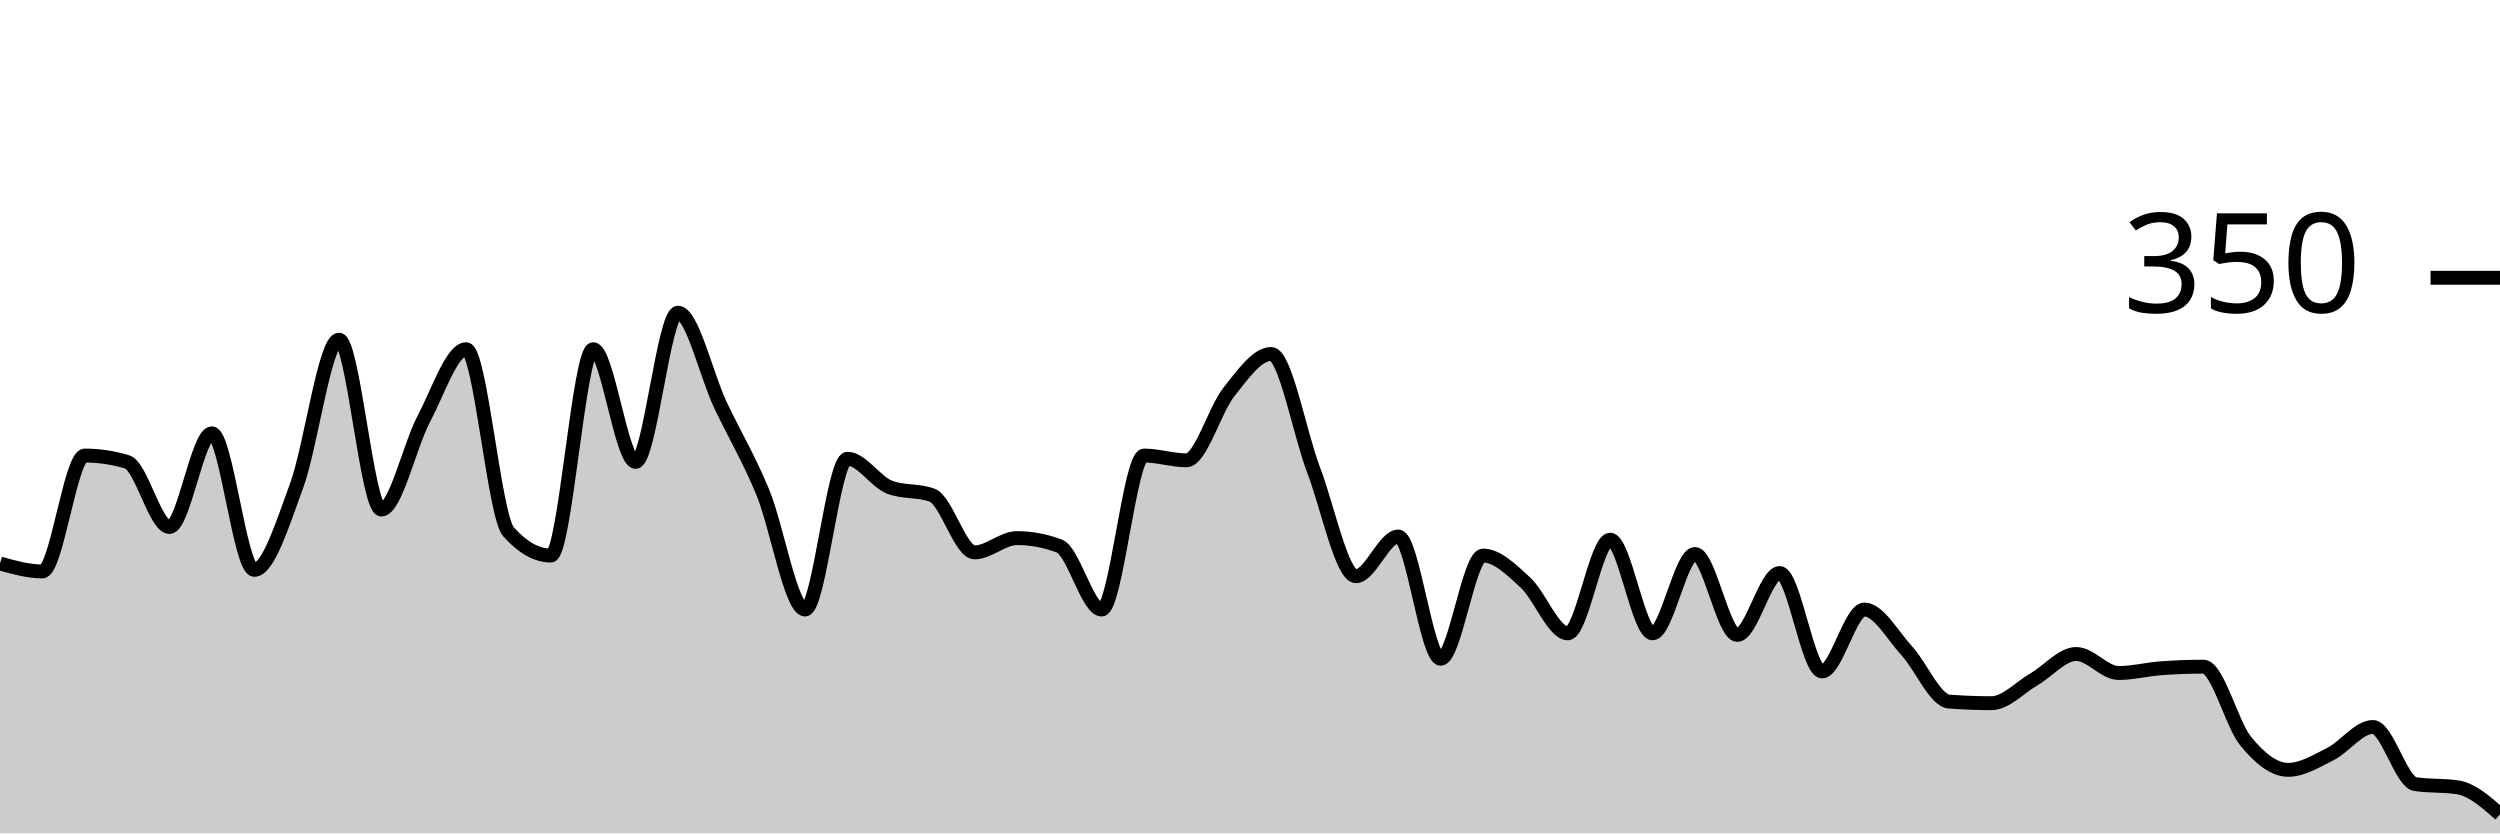
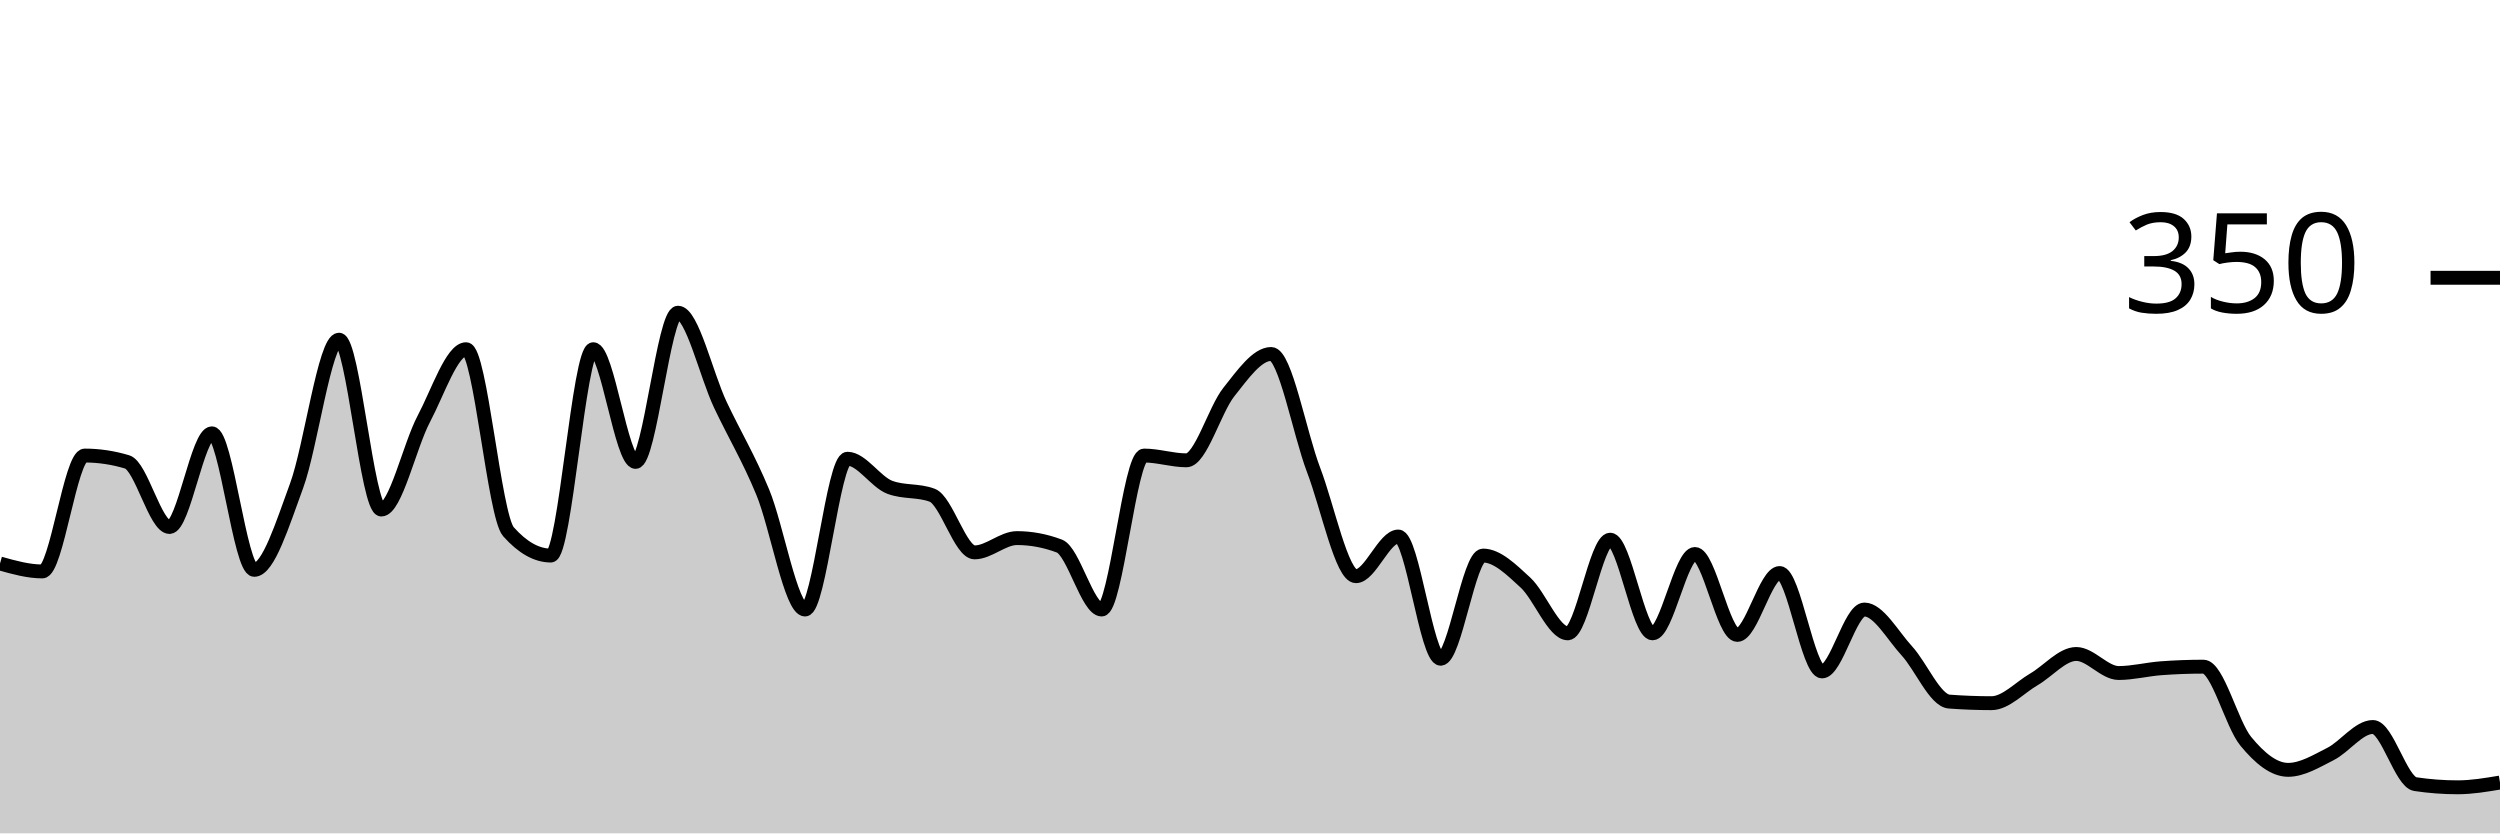
<svg xmlns="http://www.w3.org/2000/svg" viewBox="0 0 180 60">
  <g transform="translate(0,20)">
-     <path class="area" fill="rgba(0, 0, 0, 0.2)" d="M0,20.571C1.017,20.857,2.034,21.143,3.051,21.143C4.068,21.143,5.085,12.8,6.102,12.8C7.119,12.8,8.136,12.952,9.153,13.257C10.169,13.562,11.186,17.943,12.203,17.943C13.22,17.943,14.237,11.2,15.254,11.2C16.271,11.2,17.288,21.029,18.305,21.029C19.322,21.029,20.339,17.733,21.356,14.971C22.373,12.21,23.39,4.457,24.407,4.457C25.424,4.457,26.441,16.686,27.458,16.686C28.475,16.686,29.492,12.095,30.508,10.171C31.525,8.248,32.542,5.143,33.559,5.143C34.576,5.143,35.593,17.143,36.61,18.286C37.627,19.429,38.644,20,39.661,20C40.678,20,41.695,5.143,42.712,5.143C43.729,5.143,44.746,13.257,45.763,13.257C46.78,13.257,47.797,2.514,48.814,2.514C49.831,2.514,50.847,6.99,51.864,9.143C52.881,11.295,53.898,12.971,54.915,15.429C55.932,17.886,56.949,23.886,57.966,23.886C58.983,23.886,60,13.029,61.017,13.029C62.034,13.029,63.051,14.705,64.068,15.086C65.085,15.467,66.102,15.276,67.119,15.657C68.136,16.038,69.153,19.771,70.169,19.771C71.186,19.771,72.203,18.743,73.22,18.743C74.237,18.743,75.254,18.933,76.271,19.314C77.288,19.695,78.305,23.886,79.322,23.886C80.339,23.886,81.356,12.8,82.373,12.8C83.39,12.8,84.407,13.143,85.424,13.143C86.441,13.143,87.458,9.505,88.475,8.229C89.492,6.952,90.508,5.486,91.525,5.486C92.542,5.486,93.559,11.162,94.576,13.829C95.593,16.495,96.61,21.486,97.627,21.486C98.644,21.486,99.661,18.629,100.678,18.629C101.695,18.629,102.712,27.429,103.729,27.429C104.746,27.429,105.763,20,106.78,20C107.797,20,108.814,21.01,109.831,21.943C110.847,22.876,111.864,25.6,112.881,25.6C113.898,25.6,114.915,18.857,115.932,18.857C116.949,18.857,117.966,25.6,118.983,25.6C120,25.6,121.017,19.886,122.034,19.886C123.051,19.886,124.068,25.714,125.085,25.714C126.102,25.714,127.119,21.257,128.136,21.257C129.153,21.257,130.169,28.343,131.186,28.343C132.203,28.343,133.22,23.886,134.237,23.886C135.254,23.886,136.271,25.752,137.288,26.857C138.305,27.962,139.322,30.438,140.339,30.514C141.356,30.59,142.373,30.629,143.39,30.629C144.407,30.629,145.424,29.505,146.441,28.914C147.458,28.324,148.475,27.086,149.492,27.086C150.508,27.086,151.525,28.457,152.542,28.457C153.559,28.457,154.576,28.19,155.593,28.114C156.61,28.038,157.627,28,158.644,28C159.661,28,160.678,32.133,161.695,33.371C162.712,34.61,163.729,35.429,164.746,35.429C165.763,35.429,166.78,34.8,167.797,34.286C168.814,33.771,169.831,32.343,170.847,32.343C171.864,32.343,172.881,36.305,173.898,36.457C174.915,36.61,175.932,36.533,176.949,36.686C177.966,36.838,178.983,37.733,180,38.629L180,40C178.983,40,177.966,40,176.949,40C175.932,40,174.915,40,173.898,40C172.881,40,171.864,40,170.847,40C169.831,40,168.814,40,167.797,40C166.78,40,165.763,40,164.746,40C163.729,40,162.712,40,161.695,40C160.678,40,159.661,40,158.644,40C157.627,40,156.61,40,155.593,40C154.576,40,153.559,40,152.542,40C151.525,40,150.508,40,149.492,40C148.475,40,147.458,40,146.441,40C145.424,40,144.407,40,143.39,40C142.373,40,141.356,40,140.339,40C139.322,40,138.305,40,137.288,40C136.271,40,135.254,40,134.237,40C133.22,40,132.203,40,131.186,40C130.169,40,129.153,40,128.136,40C127.119,40,126.102,40,125.085,40C124.068,40,123.051,40,122.034,40C121.017,40,120,40,118.983,40C117.966,40,116.949,40,115.932,40C114.915,40,113.898,40,112.881,40C111.864,40,110.847,40,109.831,40C108.814,40,107.797,40,106.78,40C105.763,40,104.746,40,103.729,40C102.712,40,101.695,40,100.678,40C99.661,40,98.644,40,97.627,40C96.61,40,95.593,40,94.576,40C93.559,40,92.542,40,91.525,40C90.508,40,89.492,40,88.475,40C87.458,40,86.441,40,85.424,40C84.407,40,83.39,40,82.373,40C81.356,40,80.339,40,79.322,40C78.305,40,77.288,40,76.271,40C75.254,40,74.237,40,73.22,40C72.203,40,71.186,40,70.169,40C69.153,40,68.136,40,67.119,40C66.102,40,65.085,40,64.068,40C63.051,40,62.034,40,61.017,40C60,40,58.983,40,57.966,40C56.949,40,55.932,40,54.915,40C53.898,40,52.881,40,51.864,40C50.847,40,49.831,40,48.814,40C47.797,40,46.78,40,45.763,40C44.746,40,43.729,40,42.712,40C41.695,40,40.678,40,39.661,40C38.644,40,37.627,40,36.61,40C35.593,40,34.576,40,33.559,40C32.542,40,31.525,40,30.508,40C29.492,40,28.475,40,27.458,40C26.441,40,25.424,40,24.407,40C23.39,40,22.373,40,21.356,40C20.339,40,19.322,40,18.305,40C17.288,40,16.271,40,15.254,40C14.237,40,13.22,40,12.203,40C11.186,40,10.169,40,9.153,40C8.136,40,7.119,40,6.102,40C5.085,40,4.068,40,3.051,40C2.034,40,1.017,40,0,40Z" />
-     <path class="line" stroke="black" fill="none" d="M0,20.571C1.017,20.857,2.034,21.143,3.051,21.143C4.068,21.143,5.085,12.8,6.102,12.8C7.119,12.8,8.136,12.952,9.153,13.257C10.169,13.562,11.186,17.943,12.203,17.943C13.22,17.943,14.237,11.2,15.254,11.2C16.271,11.2,17.288,21.029,18.305,21.029C19.322,21.029,20.339,17.733,21.356,14.971C22.373,12.21,23.39,4.457,24.407,4.457C25.424,4.457,26.441,16.686,27.458,16.686C28.475,16.686,29.492,12.095,30.508,10.171C31.525,8.248,32.542,5.143,33.559,5.143C34.576,5.143,35.593,17.143,36.61,18.286C37.627,19.429,38.644,20,39.661,20C40.678,20,41.695,5.143,42.712,5.143C43.729,5.143,44.746,13.257,45.763,13.257C46.78,13.257,47.797,2.514,48.814,2.514C49.831,2.514,50.847,6.99,51.864,9.143C52.881,11.295,53.898,12.971,54.915,15.429C55.932,17.886,56.949,23.886,57.966,23.886C58.983,23.886,60,13.029,61.017,13.029C62.034,13.029,63.051,14.705,64.068,15.086C65.085,15.467,66.102,15.276,67.119,15.657C68.136,16.038,69.153,19.771,70.169,19.771C71.186,19.771,72.203,18.743,73.22,18.743C74.237,18.743,75.254,18.933,76.271,19.314C77.288,19.695,78.305,23.886,79.322,23.886C80.339,23.886,81.356,12.8,82.373,12.8C83.39,12.8,84.407,13.143,85.424,13.143C86.441,13.143,87.458,9.505,88.475,8.229C89.492,6.952,90.508,5.486,91.525,5.486C92.542,5.486,93.559,11.162,94.576,13.829C95.593,16.495,96.61,21.486,97.627,21.486C98.644,21.486,99.661,18.629,100.678,18.629C101.695,18.629,102.712,27.429,103.729,27.429C104.746,27.429,105.763,20,106.78,20C107.797,20,108.814,21.01,109.831,21.943C110.847,22.876,111.864,25.6,112.881,25.6C113.898,25.6,114.915,18.857,115.932,18.857C116.949,18.857,117.966,25.6,118.983,25.6C120,25.6,121.017,19.886,122.034,19.886C123.051,19.886,124.068,25.714,125.085,25.714C126.102,25.714,127.119,21.257,128.136,21.257C129.153,21.257,130.169,28.343,131.186,28.343C132.203,28.343,133.22,23.886,134.237,23.886C135.254,23.886,136.271,25.752,137.288,26.857C138.305,27.962,139.322,30.438,140.339,30.514C141.356,30.59,142.373,30.629,143.39,30.629C144.407,30.629,145.424,29.505,146.441,28.914C147.458,28.324,148.475,27.086,149.492,27.086C150.508,27.086,151.525,28.457,152.542,28.457C153.559,28.457,154.576,28.19,155.593,28.114C156.61,28.038,157.627,28,158.644,28C159.661,28,160.678,32.133,161.695,33.371C162.712,34.61,163.729,35.429,164.746,35.429C165.763,35.429,166.78,34.8,167.797,34.286C168.814,33.771,169.831,32.343,170.847,32.343C171.864,32.343,172.881,36.305,173.898,36.457C174.915,36.61,175.932,36.533,176.949,36.686C177.966,36.838,178.983,37.733,180,38.629" />
+     <path class="area" fill="rgba(0, 0, 0, 0.2)" d="M0,20.571C1.017,20.857,2.034,21.143,3.051,21.143C4.068,21.143,5.085,12.8,6.102,12.8C7.119,12.8,8.136,12.952,9.153,13.257C10.169,13.562,11.186,17.943,12.203,17.943C13.22,17.943,14.237,11.2,15.254,11.2C16.271,11.2,17.288,21.029,18.305,21.029C19.322,21.029,20.339,17.733,21.356,14.971C22.373,12.21,23.39,4.457,24.407,4.457C25.424,4.457,26.441,16.686,27.458,16.686C28.475,16.686,29.492,12.095,30.508,10.171C31.525,8.248,32.542,5.143,33.559,5.143C34.576,5.143,35.593,17.143,36.61,18.286C37.627,19.429,38.644,20,39.661,20C40.678,20,41.695,5.143,42.712,5.143C43.729,5.143,44.746,13.257,45.763,13.257C46.78,13.257,47.797,2.514,48.814,2.514C49.831,2.514,50.847,6.99,51.864,9.143C52.881,11.295,53.898,12.971,54.915,15.429C55.932,17.886,56.949,23.886,57.966,23.886C58.983,23.886,60,13.029,61.017,13.029C62.034,13.029,63.051,14.705,64.068,15.086C65.085,15.467,66.102,15.276,67.119,15.657C68.136,16.038,69.153,19.771,70.169,19.771C71.186,19.771,72.203,18.743,73.22,18.743C74.237,18.743,75.254,18.933,76.271,19.314C77.288,19.695,78.305,23.886,79.322,23.886C80.339,23.886,81.356,12.8,82.373,12.8C83.39,12.8,84.407,13.143,85.424,13.143C86.441,13.143,87.458,9.505,88.475,8.229C89.492,6.952,90.508,5.486,91.525,5.486C92.542,5.486,93.559,11.162,94.576,13.829C95.593,16.495,96.61,21.486,97.627,21.486C98.644,21.486,99.661,18.629,100.678,18.629C101.695,18.629,102.712,27.429,103.729,27.429C104.746,27.429,105.763,20,106.78,20C107.797,20,108.814,21.01,109.831,21.943C110.847,22.876,111.864,25.6,112.881,25.6C113.898,25.6,114.915,18.857,115.932,18.857C116.949,18.857,117.966,25.6,118.983,25.6C120,25.6,121.017,19.886,122.034,19.886C123.051,19.886,124.068,25.714,125.085,25.714C126.102,25.714,127.119,21.257,128.136,21.257C129.153,21.257,130.169,28.343,131.186,28.343C132.203,28.343,133.22,23.886,134.237,23.886C135.254,23.886,136.271,25.752,137.288,26.857C138.305,27.962,139.322,30.438,140.339,30.514C141.356,30.59,142.373,30.629,143.39,30.629C144.407,30.629,145.424,29.505,146.441,28.914C147.458,28.324,148.475,27.086,149.492,27.086C150.508,27.086,151.525,28.457,152.542,28.457C153.559,28.457,154.576,28.19,155.593,28.114C156.61,28.038,157.627,28,158.644,28C159.661,28,160.678,32.133,161.695,33.371C162.712,34.61,163.729,35.429,164.746,35.429C165.763,35.429,166.78,34.8,167.797,34.286C168.814,33.771,169.831,32.343,170.847,32.343C171.864,32.343,172.881,36.305,173.898,36.457C174.915,36.61,175.932,36.686,176.949,36.686C177.966,36.686,178.983,36.514,180,36.343L180,40C178.983,40,177.966,40,176.949,40C175.932,40,174.915,40,173.898,40C172.881,40,171.864,40,170.847,40C169.831,40,168.814,40,167.797,40C166.78,40,165.763,40,164.746,40C163.729,40,162.712,40,161.695,40C160.678,40,159.661,40,158.644,40C157.627,40,156.61,40,155.593,40C154.576,40,153.559,40,152.542,40C151.525,40,150.508,40,149.492,40C148.475,40,147.458,40,146.441,40C145.424,40,144.407,40,143.39,40C142.373,40,141.356,40,140.339,40C139.322,40,138.305,40,137.288,40C136.271,40,135.254,40,134.237,40C133.22,40,132.203,40,131.186,40C130.169,40,129.153,40,128.136,40C127.119,40,126.102,40,125.085,40C124.068,40,123.051,40,122.034,40C121.017,40,120,40,118.983,40C117.966,40,116.949,40,115.932,40C114.915,40,113.898,40,112.881,40C111.864,40,110.847,40,109.831,40C108.814,40,107.797,40,106.78,40C105.763,40,104.746,40,103.729,40C102.712,40,101.695,40,100.678,40C99.661,40,98.644,40,97.627,40C96.61,40,95.593,40,94.576,40C93.559,40,92.542,40,91.525,40C90.508,40,89.492,40,88.475,40C87.458,40,86.441,40,85.424,40C84.407,40,83.39,40,82.373,40C81.356,40,80.339,40,79.322,40C78.305,40,77.288,40,76.271,40C75.254,40,74.237,40,73.22,40C72.203,40,71.186,40,70.169,40C69.153,40,68.136,40,67.119,40C66.102,40,65.085,40,64.068,40C63.051,40,62.034,40,61.017,40C60,40,58.983,40,57.966,40C56.949,40,55.932,40,54.915,40C53.898,40,52.881,40,51.864,40C50.847,40,49.831,40,48.814,40C47.797,40,46.78,40,45.763,40C44.746,40,43.729,40,42.712,40C41.695,40,40.678,40,39.661,40C38.644,40,37.627,40,36.61,40C35.593,40,34.576,40,33.559,40C32.542,40,31.525,40,30.508,40C29.492,40,28.475,40,27.458,40C26.441,40,25.424,40,24.407,40C23.39,40,22.373,40,21.356,40C20.339,40,19.322,40,18.305,40C17.288,40,16.271,40,15.254,40C14.237,40,13.22,40,12.203,40C11.186,40,10.169,40,9.153,40C8.136,40,7.119,40,6.102,40C5.085,40,4.068,40,3.051,40C2.034,40,1.017,40,0,40Z" />
+     <path class="line" stroke="black" fill="none" d="M0,20.571C1.017,20.857,2.034,21.143,3.051,21.143C4.068,21.143,5.085,12.8,6.102,12.8C7.119,12.8,8.136,12.952,9.153,13.257C10.169,13.562,11.186,17.943,12.203,17.943C13.22,17.943,14.237,11.2,15.254,11.2C16.271,11.2,17.288,21.029,18.305,21.029C19.322,21.029,20.339,17.733,21.356,14.971C22.373,12.21,23.39,4.457,24.407,4.457C25.424,4.457,26.441,16.686,27.458,16.686C28.475,16.686,29.492,12.095,30.508,10.171C31.525,8.248,32.542,5.143,33.559,5.143C34.576,5.143,35.593,17.143,36.61,18.286C37.627,19.429,38.644,20,39.661,20C40.678,20,41.695,5.143,42.712,5.143C43.729,5.143,44.746,13.257,45.763,13.257C46.78,13.257,47.797,2.514,48.814,2.514C49.831,2.514,50.847,6.99,51.864,9.143C52.881,11.295,53.898,12.971,54.915,15.429C55.932,17.886,56.949,23.886,57.966,23.886C58.983,23.886,60,13.029,61.017,13.029C62.034,13.029,63.051,14.705,64.068,15.086C65.085,15.467,66.102,15.276,67.119,15.657C68.136,16.038,69.153,19.771,70.169,19.771C71.186,19.771,72.203,18.743,73.22,18.743C74.237,18.743,75.254,18.933,76.271,19.314C77.288,19.695,78.305,23.886,79.322,23.886C80.339,23.886,81.356,12.8,82.373,12.8C83.39,12.8,84.407,13.143,85.424,13.143C86.441,13.143,87.458,9.505,88.475,8.229C89.492,6.952,90.508,5.486,91.525,5.486C92.542,5.486,93.559,11.162,94.576,13.829C95.593,16.495,96.61,21.486,97.627,21.486C98.644,21.486,99.661,18.629,100.678,18.629C101.695,18.629,102.712,27.429,103.729,27.429C104.746,27.429,105.763,20,106.78,20C107.797,20,108.814,21.01,109.831,21.943C110.847,22.876,111.864,25.6,112.881,25.6C113.898,25.6,114.915,18.857,115.932,18.857C116.949,18.857,117.966,25.6,118.983,25.6C120,25.6,121.017,19.886,122.034,19.886C123.051,19.886,124.068,25.714,125.085,25.714C126.102,25.714,127.119,21.257,128.136,21.257C129.153,21.257,130.169,28.343,131.186,28.343C132.203,28.343,133.22,23.886,134.237,23.886C135.254,23.886,136.271,25.752,137.288,26.857C138.305,27.962,139.322,30.438,140.339,30.514C141.356,30.59,142.373,30.629,143.39,30.629C144.407,30.629,145.424,29.505,146.441,28.914C147.458,28.324,148.475,27.086,149.492,27.086C150.508,27.086,151.525,28.457,152.542,28.457C153.559,28.457,154.576,28.19,155.593,28.114C156.61,28.038,157.627,28,158.644,28C159.661,28,160.678,32.133,161.695,33.371C162.712,34.61,163.729,35.429,164.746,35.429C165.763,35.429,166.78,34.8,167.797,34.286C168.814,33.771,169.831,32.343,170.847,32.343C171.864,32.343,172.881,36.305,173.898,36.457C174.915,36.61,175.932,36.686,176.949,36.686C177.966,36.686,178.983,36.514,180,36.343" />
    <path class="axis-ceiling" stroke-width="1" stroke="black" fill="none" d="M175,0L180,0" />
    <text class="axis-ceiling-label" font-family="sans-serif" text-anchor="end" font-size="10px" x="170" y="2.5">350</text>
  </g>
</svg>
